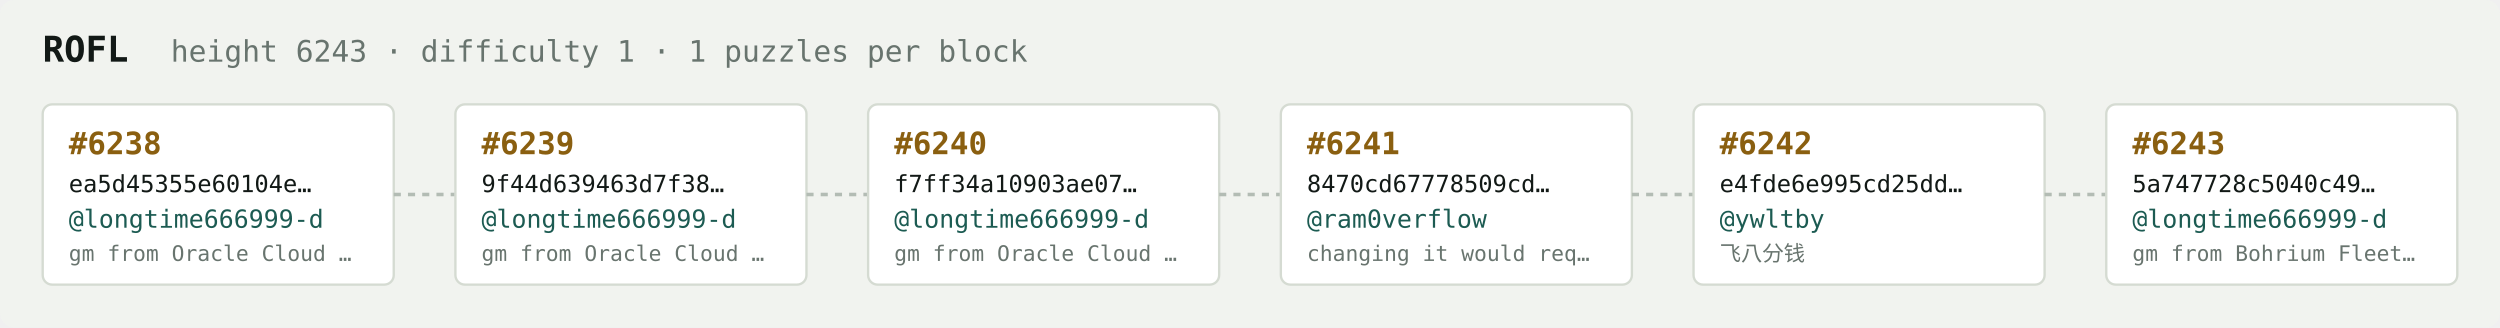
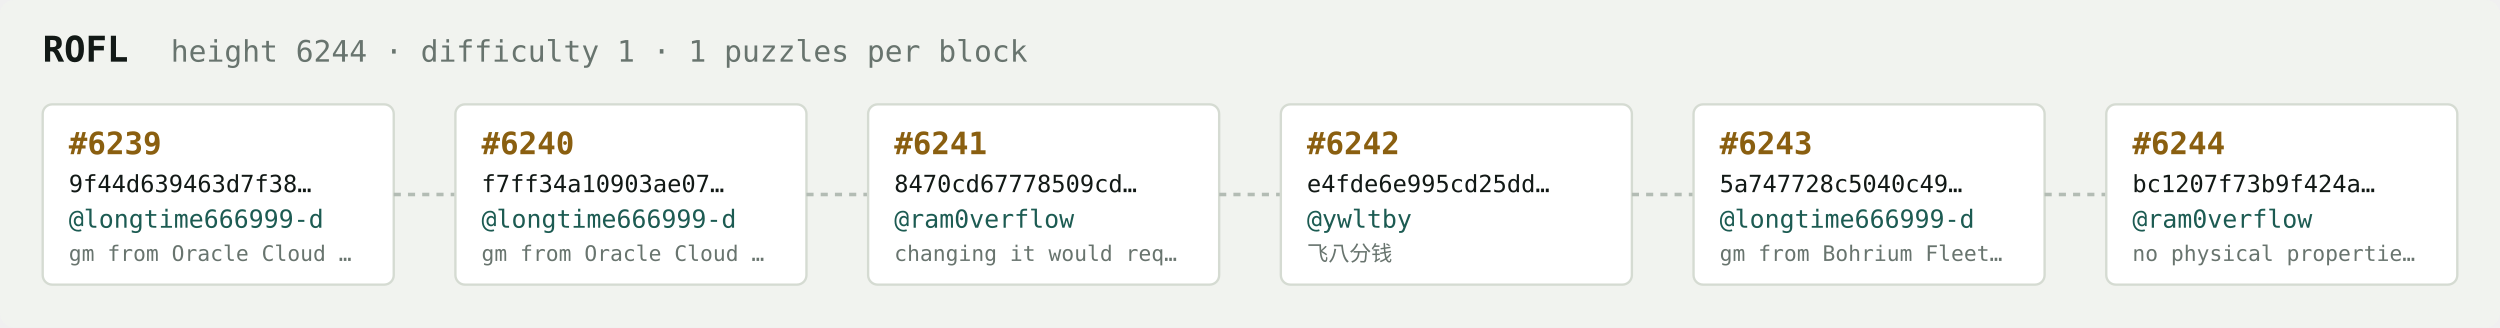
<svg xmlns="http://www.w3.org/2000/svg" width="1054" height="138" viewBox="0 0 1054 138" font-family="ui-monospace,SFMono-Regular,Menlo,monospace">
  <rect fill="#f1f3ef" width="1054" height="138" rx="6" />
  <text x="18" y="26" fill="#121916" font-size="15" font-weight="700">ROFL</text>
-   <text x="72" y="26" fill="#68746e" font-size="12.5">height 6243 · difficulty 1 · 1 puzzles per block</text>
+   <text x="72" y="26" fill="#68746e" font-size="12.5">height 6244 · difficulty 1 · 1 puzzles per block</text>
  <rect x="18" y="44" width="148" height="76" rx="4" fill="#ffffff" stroke="#d5dbd2" stroke-width="1" />
-   <text x="29" y="65" fill="#8a5f10" font-size="13" font-weight="700">#6238</text>
-   <text x="29" y="81" fill="#121916" font-size="10">ea5d45355e60104e…</text>
+   <text x="29" y="65" fill="#8a5f10" font-size="13" font-weight="700">#6239</text>
+   <text x="29" y="81" fill="#121916" font-size="10">9f44d639463d7f38…</text>
  <text x="29" y="96" fill="#1c5b52" font-size="10.5">@longtime666999-d</text>
  <text x="29" y="110" fill="#68746e" font-size="9">gm from Oracle Cloud …</text>
  <line x1="166" y1="82.0" x2="192" y2="82.0" stroke="#b3bcb4" stroke-width="1.5" stroke-dasharray="3 3" />
  <rect x="192" y="44" width="148" height="76" rx="4" fill="#ffffff" stroke="#d5dbd2" stroke-width="1" />
-   <text x="203" y="65" fill="#8a5f10" font-size="13" font-weight="700">#6239</text>
-   <text x="203" y="81" fill="#121916" font-size="10">9f44d639463d7f38…</text>
+   <text x="203" y="65" fill="#8a5f10" font-size="13" font-weight="700">#6240</text>
+   <text x="203" y="81" fill="#121916" font-size="10">f7ff34a10903ae07…</text>
  <text x="203" y="96" fill="#1c5b52" font-size="10.5">@longtime666999-d</text>
  <text x="203" y="110" fill="#68746e" font-size="9">gm from Oracle Cloud …</text>
  <line x1="340" y1="82.0" x2="366" y2="82.0" stroke="#b3bcb4" stroke-width="1.5" stroke-dasharray="3 3" />
  <rect x="366" y="44" width="148" height="76" rx="4" fill="#ffffff" stroke="#d5dbd2" stroke-width="1" />
-   <text x="377" y="65" fill="#8a5f10" font-size="13" font-weight="700">#6240</text>
-   <text x="377" y="81" fill="#121916" font-size="10">f7ff34a10903ae07…</text>
-   <text x="377" y="96" fill="#1c5b52" font-size="10.5">@longtime666999-d</text>
-   <text x="377" y="110" fill="#68746e" font-size="9">gm from Oracle Cloud …</text>
+   <text x="377" y="65" fill="#8a5f10" font-size="13" font-weight="700">#6241</text>
+   <text x="377" y="81" fill="#121916" font-size="10">8470cd67778509cd…</text>
+   <text x="377" y="96" fill="#1c5b52" font-size="10.5">@ram0verflow</text>
+   <text x="377" y="110" fill="#68746e" font-size="9">changing it would req…</text>
  <line x1="514" y1="82.0" x2="540" y2="82.0" stroke="#b3bcb4" stroke-width="1.5" stroke-dasharray="3 3" />
  <rect x="540" y="44" width="148" height="76" rx="4" fill="#ffffff" stroke="#d5dbd2" stroke-width="1" />
-   <text x="551" y="65" fill="#8a5f10" font-size="13" font-weight="700">#6241</text>
-   <text x="551" y="81" fill="#121916" font-size="10">8470cd67778509cd…</text>
-   <text x="551" y="96" fill="#1c5b52" font-size="10.5">@ram0verflow</text>
-   <text x="551" y="110" fill="#68746e" font-size="9">changing it would req…</text>
+   <text x="551" y="65" fill="#8a5f10" font-size="13" font-weight="700">#6242</text>
+   <text x="551" y="81" fill="#121916" font-size="10">e4fde6e995cd25dd…</text>
+   <text x="551" y="96" fill="#1c5b52" font-size="10.5">@ywltby</text>
+   <text x="551" y="110" fill="#68746e" font-size="9">飞八分钱</text>
  <line x1="688" y1="82.0" x2="714" y2="82.0" stroke="#b3bcb4" stroke-width="1.5" stroke-dasharray="3 3" />
  <rect x="714" y="44" width="148" height="76" rx="4" fill="#ffffff" stroke="#d5dbd2" stroke-width="1" />
-   <text x="725" y="65" fill="#8a5f10" font-size="13" font-weight="700">#6242</text>
-   <text x="725" y="81" fill="#121916" font-size="10">e4fde6e995cd25dd…</text>
-   <text x="725" y="96" fill="#1c5b52" font-size="10.5">@ywltby</text>
-   <text x="725" y="110" fill="#68746e" font-size="9">飞八分钱</text>
+   <text x="725" y="65" fill="#8a5f10" font-size="13" font-weight="700">#6243</text>
+   <text x="725" y="81" fill="#121916" font-size="10">5a747728c5040c49…</text>
+   <text x="725" y="96" fill="#1c5b52" font-size="10.5">@longtime666999-d</text>
+   <text x="725" y="110" fill="#68746e" font-size="9">gm from Bohrium Fleet…</text>
  <line x1="862" y1="82.0" x2="888" y2="82.0" stroke="#b3bcb4" stroke-width="1.5" stroke-dasharray="3 3" />
  <rect x="888" y="44" width="148" height="76" rx="4" fill="#ffffff" stroke="#d5dbd2" stroke-width="1" />
-   <text x="899" y="65" fill="#8a5f10" font-size="13" font-weight="700">#6243</text>
-   <text x="899" y="81" fill="#121916" font-size="10">5a747728c5040c49…</text>
-   <text x="899" y="96" fill="#1c5b52" font-size="10.5">@longtime666999-d</text>
-   <text x="899" y="110" fill="#68746e" font-size="9">gm from Bohrium Fleet…</text>
+   <text x="899" y="65" fill="#8a5f10" font-size="13" font-weight="700">#6244</text>
+   <text x="899" y="81" fill="#121916" font-size="10">bc1207f73b9f424a…</text>
+   <text x="899" y="96" fill="#1c5b52" font-size="10.5">@ram0verflow</text>
+   <text x="899" y="110" fill="#68746e" font-size="9">no physical propertie…</text>
</svg>
